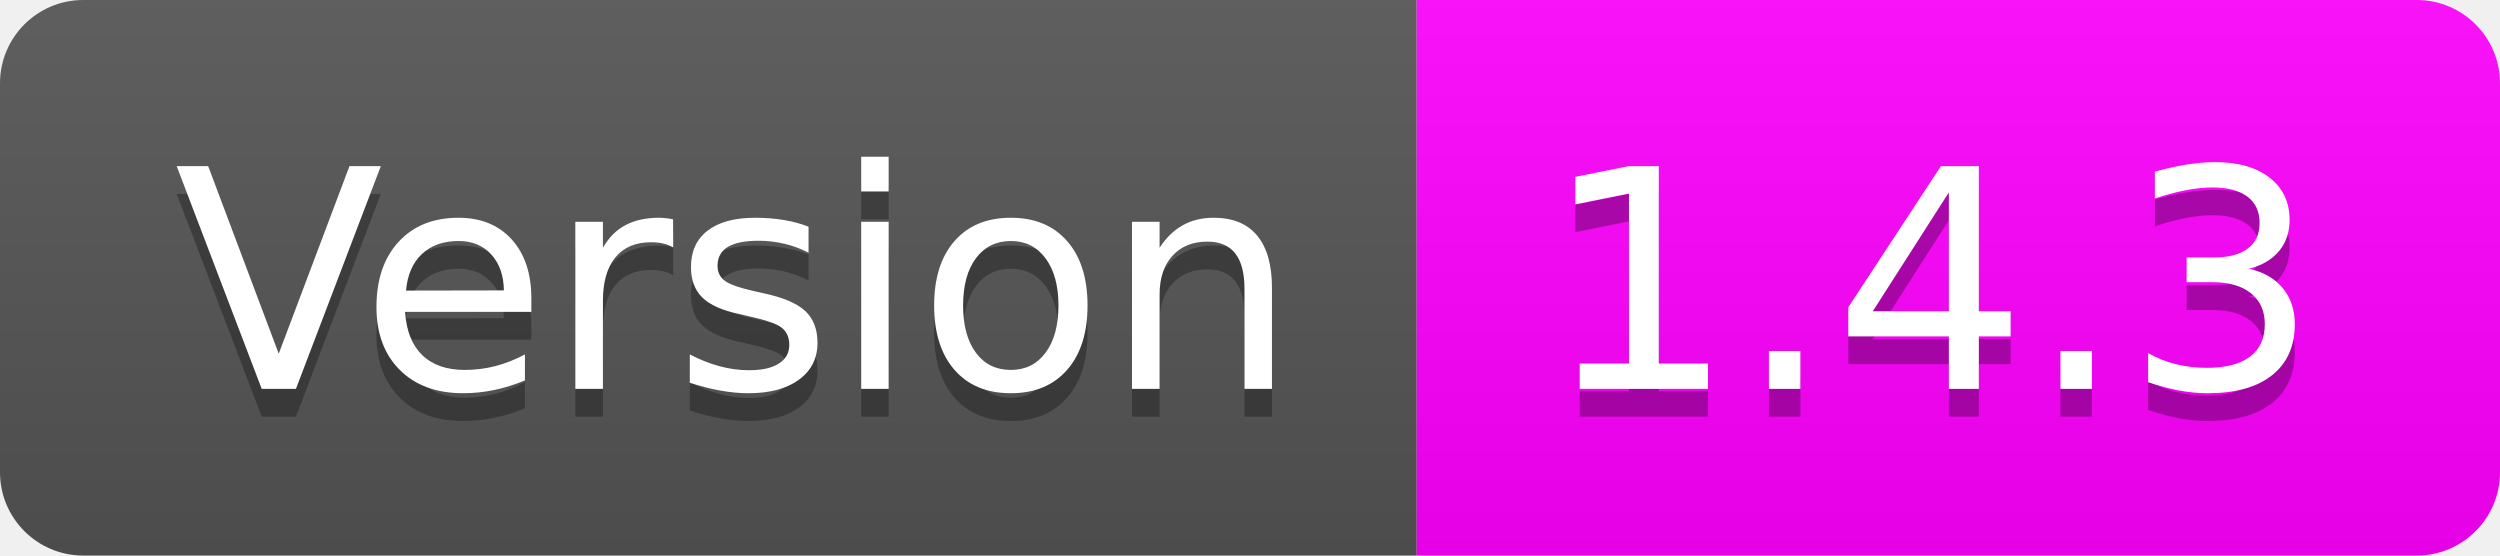
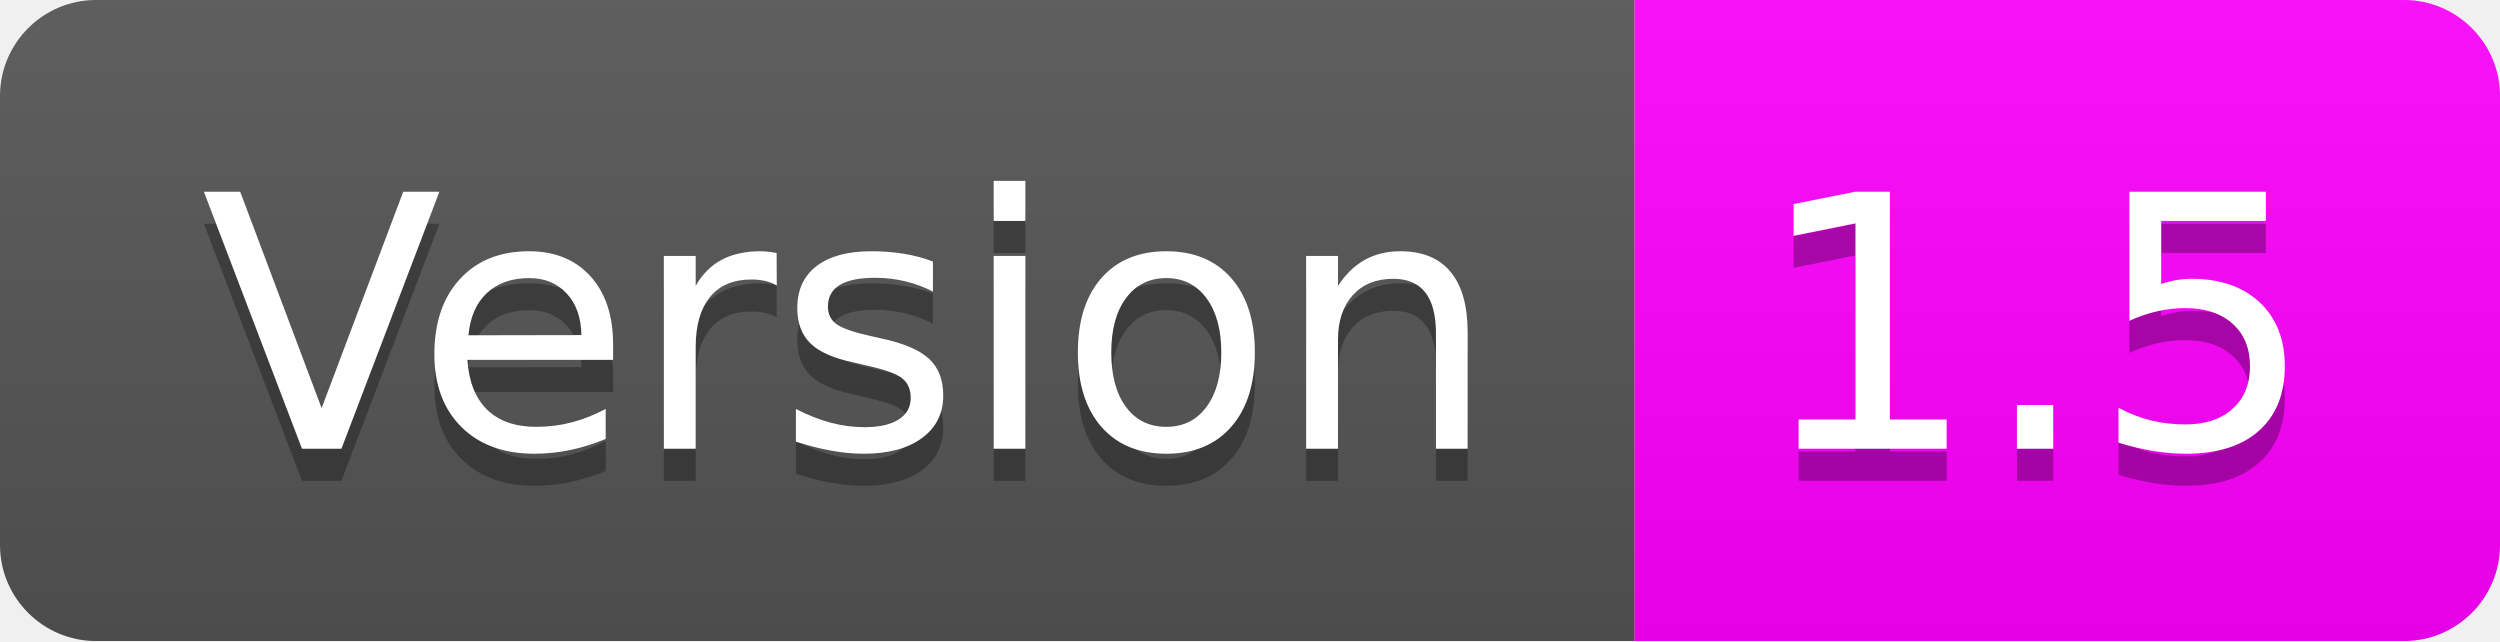
- <svg xmlns="http://www.w3.org/2000/svg" width="90" height="20" role="img" aria-label="Version: 1.4.3">
+ <svg xmlns="http://www.w3.org/2000/svg" width="78" height="20" role="img" aria-label="Version: 1.5">
  <linearGradient id="s" x2="0" y2="100%">
    <stop offset="0" stop-color="#bbb" stop-opacity=".1" />
    <stop offset="1" stop-opacity=".1" />
  </linearGradient>
  <clipPath id="r">
-     <rect width="90" height="20" rx="3" fill="#fff" />
+     <rect width="78" height="20" rx="3" fill="#fff" />
  </clipPath>
  <g clip-path="url(#r)">
    <rect width="51" height="20" fill="#555" />
-     <rect x="51" width="39" height="20" fill="magenta" />
-     <rect width="90" height="20" fill="url(#s)" />
+     <rect x="51" width="27" height="20" fill="magenta" />
+     <rect width="78" height="20" fill="url(#s)" />
  </g>
  <g fill="#fff" text-anchor="middle" font-family="Verdana,Geneva,DejaVu Sans,sans-serif" text-rendering="geometricPrecision" font-size="110">
    <text aria-hidden="true" x="265" y="150" fill="#010101" fill-opacity=".3" transform="scale(.1)" textLength="410">Version</text>
    <text x="265" y="140" transform="scale(.1)" fill="#fff" textLength="410">Version</text>
-     <text aria-hidden="true" x="695" y="150" fill="#010101" fill-opacity=".3" transform="scale(.1)" textLength="290">1.4.3</text>
-     <text x="695" y="140" transform="scale(.1)" fill="#fff" textLength="290">1.4.3</text>
+     <text aria-hidden="true" x="635" y="150" fill="#010101" fill-opacity=".3" transform="scale(.1)" textLength="170">1.5</text>
+     <text x="635" y="140" transform="scale(.1)" fill="#fff" textLength="170">1.5</text>
  </g>
</svg>
